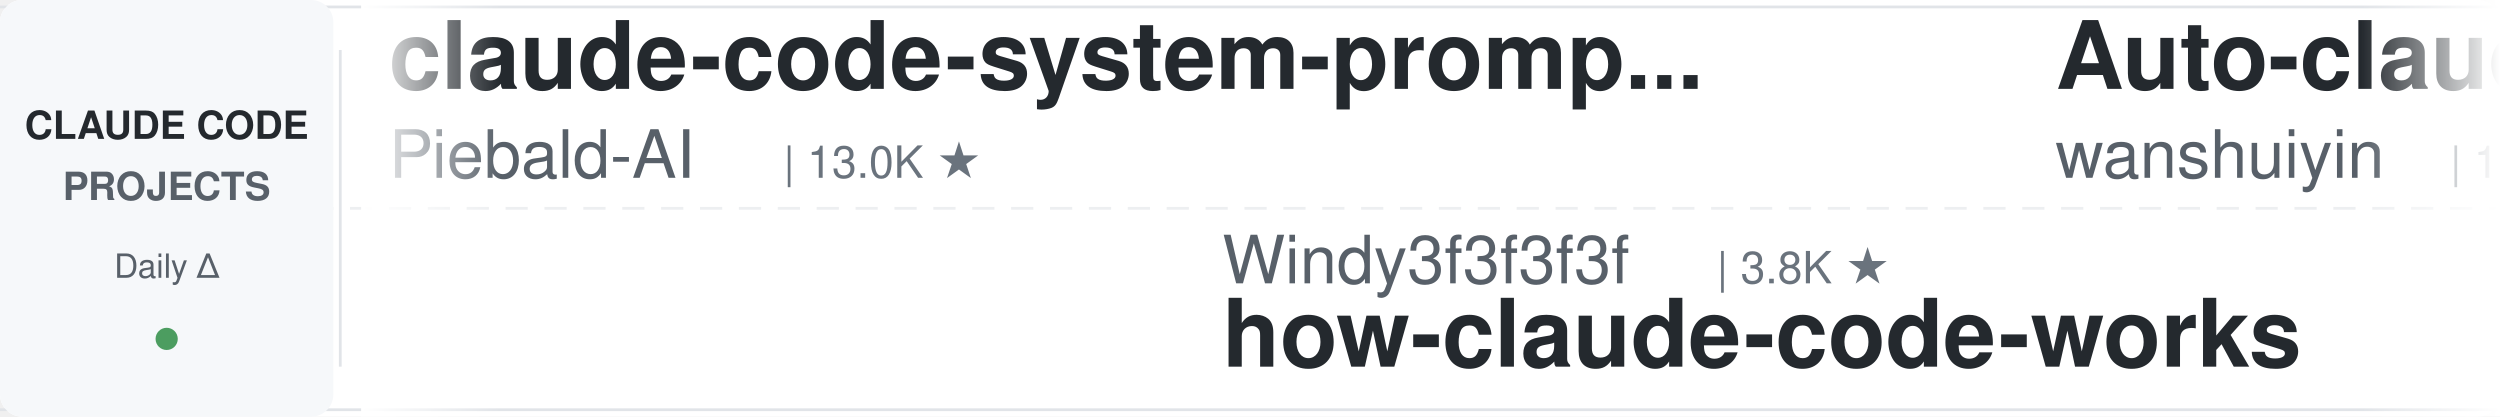
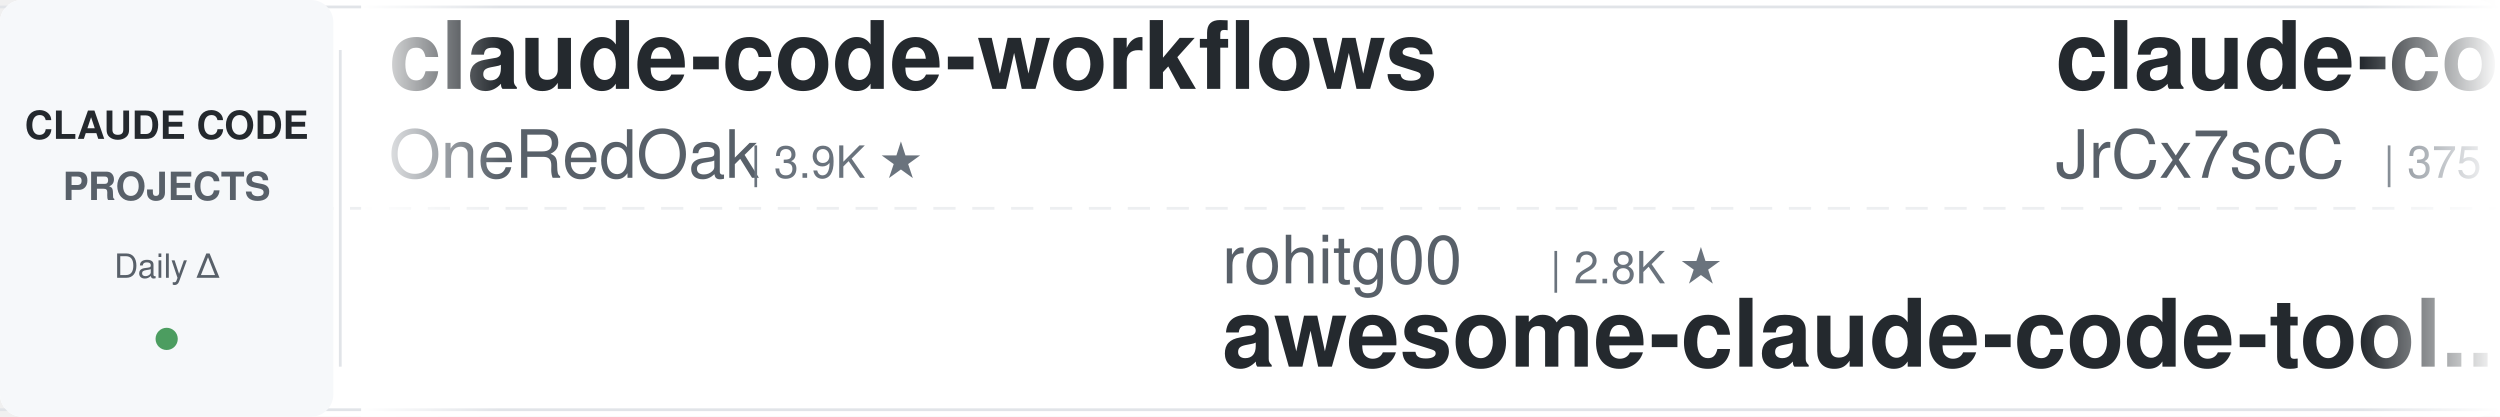
<svg xmlns="http://www.w3.org/2000/svg" width="900" height="150">
  <defs>
    <linearGradient id="leftFade" x1="0%" y1="0%" x2="100%" y2="0%">
      <stop offset="0%" style="stop-color:#ffffff;stop-opacity:1" />
      <stop offset="100%" style="stop-color:#ffffff;stop-opacity:0" />
    </linearGradient>
    <linearGradient id="rightFade" x1="0%" y1="0%" x2="100%" y2="0%">
      <stop offset="0%" style="stop-color:#ffffff;stop-opacity:0" />
      <stop offset="100%" style="stop-color:#ffffff;stop-opacity:1" />
    </linearGradient>
  </defs>
  <rect width="900" height="150" fill="#ffffff" rx="8" />
  <rect x="0" y="2" width="900" height="1" fill="#e1e4e8" />
  <rect x="0" y="147" width="900" height="1" fill="#e1e4e8" />
  <line x1="0" y1="75" x2="900" y2="75" stroke="#e1e4e8" stroke-width="1" stroke-dasharray="8 6" opacity="0.6" />
  <rect x="0" y="0" width="120" height="150" fill="#f6f8fa" rx="8" />
  <text x="60" y="50" font-family="-apple-system, BlinkMacSystemFont, 'Segoe UI', Helvetica, Arial, sans-serif" font-size="14" font-weight="600" fill="#24292e" text-anchor="middle">CLAUDE CODE</text>
  <text x="60" y="72" font-family="-apple-system, BlinkMacSystemFont, 'Segoe UI', Helvetica, Arial, sans-serif" font-size="14" font-weight="600" fill="#586069" text-anchor="middle">PROJECTS</text>
  <text x="60" y="100" font-family="-apple-system, BlinkMacSystemFont, 'Segoe UI', Helvetica, Arial, sans-serif" font-size="12" font-weight="500" fill="#586069" text-anchor="middle">Daily Δ</text>
  <circle cx="60" cy="122" r="4" fill="#22863a" opacity="0.8" />
  <rect x="122" y="18" width="1" height="114" fill="#e1e4e8" />
  <clipPath id="tickerClip">
    <rect x="130" y="0" width="770" height="150" />
  </clipPath>
  <g clip-path="url(#tickerClip)">
    <g id="tickerItems">
      <animateTransform attributeName="transform" attributeType="XML" type="translate" from="0 0" to="-3000 0" dur="54s" repeatCount="indefinite" />
      <g transform="translate(0, 0)">
-         <text x="140" y="32" font-family="-apple-system, BlinkMacSystemFont, 'Segoe UI', Helvetica, Arial, sans-serif" font-size="34" font-weight="600" fill="#24292e">claude-code-system-promp...</text>
-         <text x="140" y="64" font-family="-apple-system, BlinkMacSystemFont, 'Segoe UI', Helvetica, Arial, sans-serif" font-size="24" font-weight="400" fill="#586069">Piebald-AI</text>
-         <text x="282" y="64" font-family="-apple-system, BlinkMacSystemFont, 'Segoe UI', Helvetica, Arial, sans-serif" font-size="16" font-weight="500" fill="#6a737d">| 13.0K ★</text>
+         <text x="140" y="32" font-family="-apple-system, BlinkMacSystemFont, 'Segoe UI', Helvetica, Arial, sans-serif" font-size="34" font-weight="600" fill="#24292e">claude-code-workflows</text>
+         <text x="140" y="64" font-family="-apple-system, BlinkMacSystemFont, 'Segoe UI', Helvetica, Arial, sans-serif" font-size="24" font-weight="400" fill="#586069">OneRedOak</text>
+         <text x="270" y="64" font-family="-apple-system, BlinkMacSystemFont, 'Segoe UI', Helvetica, Arial, sans-serif" font-size="16" font-weight="500" fill="#6a737d">| 3.9K ★</text>
      </g>
      <g transform="translate(300, 0)">
-         <text x="140" y="102" font-family="-apple-system, BlinkMacSystemFont, 'Segoe UI', Helvetica, Arial, sans-serif" font-size="24" font-weight="400" fill="#586069">Windy3f3f3f3f</text>
-         <text x="318" y="102" font-family="-apple-system, BlinkMacSystemFont, 'Segoe UI', Helvetica, Arial, sans-serif" font-size="16" font-weight="500" fill="#6a737d">| 3.8K ★</text>
-         <text x="140" y="132" font-family="-apple-system, BlinkMacSystemFont, 'Segoe UI', Helvetica, Arial, sans-serif" font-size="34" font-weight="600" fill="#24292e">how-claude-code-works</text>
+         <text x="140" y="102" font-family="-apple-system, BlinkMacSystemFont, 'Segoe UI', Helvetica, Arial, sans-serif" font-size="24" font-weight="400" fill="#586069">rohitg00</text>
+         <text x="258" y="102" font-family="-apple-system, BlinkMacSystemFont, 'Segoe UI', Helvetica, Arial, sans-serif" font-size="16" font-weight="500" fill="#6a737d">| 2.8K ★</text>
+         <text x="140" y="132" font-family="-apple-system, BlinkMacSystemFont, 'Segoe UI', Helvetica, Arial, sans-serif" font-size="34" font-weight="600" fill="#24292e">awesome-claude-code-tool...</text>
      </g>
      <g transform="translate(600, 0)">
-         <text x="140" y="32" font-family="-apple-system, BlinkMacSystemFont, 'Segoe UI', Helvetica, Arial, sans-serif" font-size="34" font-weight="600" fill="#24292e">Auto-claude-code-researc...</text>
-         <text x="140" y="64" font-family="-apple-system, BlinkMacSystemFont, 'Segoe UI', Helvetica, Arial, sans-serif" font-size="24" font-weight="400" fill="#586069">wanshuiyin</text>
-         <text x="282" y="64" font-family="-apple-system, BlinkMacSystemFont, 'Segoe UI', Helvetica, Arial, sans-serif" font-size="16" font-weight="500" fill="#6a737d">| 18.0K ★</text>
+         <text x="140" y="32" font-family="-apple-system, BlinkMacSystemFont, 'Segoe UI', Helvetica, Arial, sans-serif" font-size="34" font-weight="600" fill="#24292e">claude-code-source</text>
+         <text x="140" y="64" font-family="-apple-system, BlinkMacSystemFont, 'Segoe UI', Helvetica, Arial, sans-serif" font-size="24" font-weight="400" fill="#586069">JrCx7scC</text>
+         <text x="258" y="64" font-family="-apple-system, BlinkMacSystemFont, 'Segoe UI', Helvetica, Arial, sans-serif" font-size="16" font-weight="500" fill="#6a737d">| 375 ★</text>
      </g>
      <g transform="translate(900, 0)">
-         <text x="140" y="102" font-family="-apple-system, BlinkMacSystemFont, 'Segoe UI', Helvetica, Arial, sans-serif" font-size="24" font-weight="400" fill="#586069">affaan-m</text>
-         <text x="258" y="102" font-family="-apple-system, BlinkMacSystemFont, 'Segoe UI', Helvetica, Arial, sans-serif" font-size="16" font-weight="500" fill="#6a737d">| 288.5K ★</text>
-         <text x="140" y="132" font-family="-apple-system, BlinkMacSystemFont, 'Segoe UI', Helvetica, Arial, sans-serif" font-size="34" font-weight="600" fill="#24292e">ECC</text>
+         <text x="140" y="102" font-family="-apple-system, BlinkMacSystemFont, 'Segoe UI', Helvetica, Arial, sans-serif" font-size="24" font-weight="400" fill="#586069">oboard</text>
+         <text x="234" y="102" font-family="-apple-system, BlinkMacSystemFont, 'Segoe UI', Helvetica, Arial, sans-serif" font-size="16" font-weight="500" fill="#6a737d">| 3.3K ★</text>
+         <text x="140" y="132" font-family="-apple-system, BlinkMacSystemFont, 'Segoe UI', Helvetica, Arial, sans-serif" font-size="34" font-weight="600" fill="#24292e">claude-code-rev</text>
      </g>
      <g transform="translate(1200, 0)">
-         <text x="140" y="32" font-family="-apple-system, BlinkMacSystemFont, 'Segoe UI', Helvetica, Arial, sans-serif" font-size="34" font-weight="600" fill="#24292e">claude-code-source</text>
-         <text x="140" y="64" font-family="-apple-system, BlinkMacSystemFont, 'Segoe UI', Helvetica, Arial, sans-serif" font-size="24" font-weight="400" fill="#586069">AprilNEA</text>
-         <text x="258" y="64" font-family="-apple-system, BlinkMacSystemFont, 'Segoe UI', Helvetica, Arial, sans-serif" font-size="16" font-weight="500" fill="#6a737d">| 394 ★</text>
+         <text x="140" y="32" font-family="-apple-system, BlinkMacSystemFont, 'Segoe UI', Helvetica, Arial, sans-serif" font-size="34" font-weight="600" fill="#24292e">claude-code-cli</text>
+         <text x="140" y="64" font-family="-apple-system, BlinkMacSystemFont, 'Segoe UI', Helvetica, Arial, sans-serif" font-size="24" font-weight="400" fill="#586069">huangserva</text>
+         <text x="282" y="64" font-family="-apple-system, BlinkMacSystemFont, 'Segoe UI', Helvetica, Arial, sans-serif" font-size="16" font-weight="500" fill="#6a737d">| 629 ★</text>
      </g>
      <g transform="translate(1500, 0)">
-         <text x="140" y="102" font-family="-apple-system, BlinkMacSystemFont, 'Segoe UI', Helvetica, Arial, sans-serif" font-size="24" font-weight="400" fill="#586069">ding113</text>
-         <text x="246" y="102" font-family="-apple-system, BlinkMacSystemFont, 'Segoe UI', Helvetica, Arial, sans-serif" font-size="16" font-weight="500" fill="#6a737d">| 3.4K ★</text>
-         <text x="140" y="132" font-family="-apple-system, BlinkMacSystemFont, 'Segoe UI', Helvetica, Arial, sans-serif" font-size="34" font-weight="600" fill="#24292e">claude-code-hub</text>
+         <text x="140" y="102" font-family="-apple-system, BlinkMacSystemFont, 'Segoe UI', Helvetica, Arial, sans-serif" font-size="24" font-weight="400" fill="#586069">edmund-io</text>
+         <text x="270" y="102" font-family="-apple-system, BlinkMacSystemFont, 'Segoe UI', Helvetica, Arial, sans-serif" font-size="16" font-weight="500" fill="#6a737d">| 1.5K ★</text>
+         <text x="140" y="132" font-family="-apple-system, BlinkMacSystemFont, 'Segoe UI', Helvetica, Arial, sans-serif" font-size="34" font-weight="600" fill="#24292e">edmunds-claude-code</text>
      </g>
      <g transform="translate(1800, 0)">
-         <text x="140" y="32" font-family="-apple-system, BlinkMacSystemFont, 'Segoe UI', Helvetica, Arial, sans-serif" font-size="34" font-weight="600" fill="#24292e">claude-code-local</text>
-         <text x="140" y="64" font-family="-apple-system, BlinkMacSystemFont, 'Segoe UI', Helvetica, Arial, sans-serif" font-size="24" font-weight="400" fill="#586069">nicedreamzapp</text>
-         <text x="318" y="64" font-family="-apple-system, BlinkMacSystemFont, 'Segoe UI', Helvetica, Arial, sans-serif" font-size="16" font-weight="500" fill="#6a737d">| 3.4K ★</text>
+         <text x="140" y="32" font-family="-apple-system, BlinkMacSystemFont, 'Segoe UI', Helvetica, Arial, sans-serif" font-size="34" font-weight="600" fill="#24292e">ClaudeCodeAgents</text>
+         <text x="140" y="64" font-family="-apple-system, BlinkMacSystemFont, 'Segoe UI', Helvetica, Arial, sans-serif" font-size="24" font-weight="400" fill="#586069">darcyegb</text>
+         <text x="258" y="64" font-family="-apple-system, BlinkMacSystemFont, 'Segoe UI', Helvetica, Arial, sans-serif" font-size="16" font-weight="500" fill="#6a737d">| 780 ★</text>
      </g>
      <g transform="translate(2100, 0)">
-         <text x="140" y="102" font-family="-apple-system, BlinkMacSystemFont, 'Segoe UI', Helvetica, Arial, sans-serif" font-size="24" font-weight="400" fill="#586069">simonw</text>
-         <text x="234" y="102" font-family="-apple-system, BlinkMacSystemFont, 'Segoe UI', Helvetica, Arial, sans-serif" font-size="16" font-weight="500" fill="#6a737d">| 1.7K ★</text>
-         <text x="140" y="132" font-family="-apple-system, BlinkMacSystemFont, 'Segoe UI', Helvetica, Arial, sans-serif" font-size="34" font-weight="600" fill="#24292e">claude-code-transcripts</text>
+         <text x="140" y="102" font-family="-apple-system, BlinkMacSystemFont, 'Segoe UI', Helvetica, Arial, sans-serif" font-size="24" font-weight="400" fill="#586069">feiskyer</text>
+         <text x="258" y="102" font-family="-apple-system, BlinkMacSystemFont, 'Segoe UI', Helvetica, Arial, sans-serif" font-size="16" font-weight="500" fill="#6a737d">| 1.7K ★</text>
+         <text x="140" y="132" font-family="-apple-system, BlinkMacSystemFont, 'Segoe UI', Helvetica, Arial, sans-serif" font-size="34" font-weight="600" fill="#24292e">claude-code-settings</text>
      </g>
      <g transform="translate(2400, 0)">
-         <text x="140" y="32" font-family="-apple-system, BlinkMacSystemFont, 'Segoe UI', Helvetica, Arial, sans-serif" font-size="34" font-weight="600" fill="#24292e">sc-claude-code-files</text>
-         <text x="140" y="64" font-family="-apple-system, BlinkMacSystemFont, 'Segoe UI', Helvetica, Arial, sans-serif" font-size="24" font-weight="400" fill="#586069">https-deeplearning-ai</text>
-         <text x="414" y="64" font-family="-apple-system, BlinkMacSystemFont, 'Segoe UI', Helvetica, Arial, sans-serif" font-size="16" font-weight="500" fill="#6a737d">| 558 ★</text>
+         <text x="140" y="32" font-family="-apple-system, BlinkMacSystemFont, 'Segoe UI', Helvetica, Arial, sans-serif" font-size="34" font-weight="600" fill="#24292e">claude-code-ultimate-gui...</text>
+         <text x="140" y="64" font-family="-apple-system, BlinkMacSystemFont, 'Segoe UI', Helvetica, Arial, sans-serif" font-size="24" font-weight="400" fill="#586069">FlorianBruniaux</text>
+         <text x="342" y="64" font-family="-apple-system, BlinkMacSystemFont, 'Segoe UI', Helvetica, Arial, sans-serif" font-size="16" font-weight="500" fill="#6a737d">| 6.3K ★</text>
      </g>
      <g transform="translate(2700, 0)">
-         <text x="140" y="102" font-family="-apple-system, BlinkMacSystemFont, 'Segoe UI', Helvetica, Arial, sans-serif" font-size="24" font-weight="400" fill="#586069">Cranot</text>
-         <text x="234" y="102" font-family="-apple-system, BlinkMacSystemFont, 'Segoe UI', Helvetica, Arial, sans-serif" font-size="16" font-weight="500" fill="#6a737d">| 2.9K ★</text>
-         <text x="140" y="132" font-family="-apple-system, BlinkMacSystemFont, 'Segoe UI', Helvetica, Arial, sans-serif" font-size="34" font-weight="600" fill="#24292e">claude-code-guide</text>
+         <text x="140" y="102" font-family="-apple-system, BlinkMacSystemFont, 'Segoe UI', Helvetica, Arial, sans-serif" font-size="24" font-weight="400" fill="#586069">liuup</text>
+         <text x="222" y="102" font-family="-apple-system, BlinkMacSystemFont, 'Segoe UI', Helvetica, Arial, sans-serif" font-size="16" font-weight="500" fill="#6a737d">| 4.0K ★</text>
+         <text x="140" y="132" font-family="-apple-system, BlinkMacSystemFont, 'Segoe UI', Helvetica, Arial, sans-serif" font-size="34" font-weight="600" fill="#24292e">claude-code-analysis</text>
      </g>
      <g transform="translate(3000, 0)">
-         <text x="140" y="32" font-family="-apple-system, BlinkMacSystemFont, 'Segoe UI', Helvetica, Arial, sans-serif" font-size="34" font-weight="600" fill="#24292e">claude-code-system-promp...</text>
-         <text x="140" y="64" font-family="-apple-system, BlinkMacSystemFont, 'Segoe UI', Helvetica, Arial, sans-serif" font-size="24" font-weight="400" fill="#586069">Piebald-AI</text>
-         <text x="282" y="64" font-family="-apple-system, BlinkMacSystemFont, 'Segoe UI', Helvetica, Arial, sans-serif" font-size="16" font-weight="500" fill="#6a737d">| 13.0K ★</text>
+         <text x="140" y="32" font-family="-apple-system, BlinkMacSystemFont, 'Segoe UI', Helvetica, Arial, sans-serif" font-size="34" font-weight="600" fill="#24292e">claude-code-workflows</text>
+         <text x="140" y="64" font-family="-apple-system, BlinkMacSystemFont, 'Segoe UI', Helvetica, Arial, sans-serif" font-size="24" font-weight="400" fill="#586069">OneRedOak</text>
+         <text x="270" y="64" font-family="-apple-system, BlinkMacSystemFont, 'Segoe UI', Helvetica, Arial, sans-serif" font-size="16" font-weight="500" fill="#6a737d">| 3.9K ★</text>
      </g>
      <g transform="translate(3300, 0)">
-         <text x="140" y="102" font-family="-apple-system, BlinkMacSystemFont, 'Segoe UI', Helvetica, Arial, sans-serif" font-size="24" font-weight="400" fill="#586069">Windy3f3f3f3f</text>
-         <text x="318" y="102" font-family="-apple-system, BlinkMacSystemFont, 'Segoe UI', Helvetica, Arial, sans-serif" font-size="16" font-weight="500" fill="#6a737d">| 3.8K ★</text>
-         <text x="140" y="132" font-family="-apple-system, BlinkMacSystemFont, 'Segoe UI', Helvetica, Arial, sans-serif" font-size="34" font-weight="600" fill="#24292e">how-claude-code-works</text>
+         <text x="140" y="102" font-family="-apple-system, BlinkMacSystemFont, 'Segoe UI', Helvetica, Arial, sans-serif" font-size="24" font-weight="400" fill="#586069">rohitg00</text>
+         <text x="258" y="102" font-family="-apple-system, BlinkMacSystemFont, 'Segoe UI', Helvetica, Arial, sans-serif" font-size="16" font-weight="500" fill="#6a737d">| 2.8K ★</text>
+         <text x="140" y="132" font-family="-apple-system, BlinkMacSystemFont, 'Segoe UI', Helvetica, Arial, sans-serif" font-size="34" font-weight="600" fill="#24292e">awesome-claude-code-tool...</text>
      </g>
      <g transform="translate(3600, 0)">
-         <text x="140" y="32" font-family="-apple-system, BlinkMacSystemFont, 'Segoe UI', Helvetica, Arial, sans-serif" font-size="34" font-weight="600" fill="#24292e">Auto-claude-code-researc...</text>
-         <text x="140" y="64" font-family="-apple-system, BlinkMacSystemFont, 'Segoe UI', Helvetica, Arial, sans-serif" font-size="24" font-weight="400" fill="#586069">wanshuiyin</text>
-         <text x="282" y="64" font-family="-apple-system, BlinkMacSystemFont, 'Segoe UI', Helvetica, Arial, sans-serif" font-size="16" font-weight="500" fill="#6a737d">| 18.0K ★</text>
+         <text x="140" y="32" font-family="-apple-system, BlinkMacSystemFont, 'Segoe UI', Helvetica, Arial, sans-serif" font-size="34" font-weight="600" fill="#24292e">claude-code-source</text>
+         <text x="140" y="64" font-family="-apple-system, BlinkMacSystemFont, 'Segoe UI', Helvetica, Arial, sans-serif" font-size="24" font-weight="400" fill="#586069">JrCx7scC</text>
+         <text x="258" y="64" font-family="-apple-system, BlinkMacSystemFont, 'Segoe UI', Helvetica, Arial, sans-serif" font-size="16" font-weight="500" fill="#6a737d">| 375 ★</text>
      </g>
      <g transform="translate(3900, 0)">
-         <text x="140" y="102" font-family="-apple-system, BlinkMacSystemFont, 'Segoe UI', Helvetica, Arial, sans-serif" font-size="24" font-weight="400" fill="#586069">affaan-m</text>
-         <text x="258" y="102" font-family="-apple-system, BlinkMacSystemFont, 'Segoe UI', Helvetica, Arial, sans-serif" font-size="16" font-weight="500" fill="#6a737d">| 288.5K ★</text>
-         <text x="140" y="132" font-family="-apple-system, BlinkMacSystemFont, 'Segoe UI', Helvetica, Arial, sans-serif" font-size="34" font-weight="600" fill="#24292e">ECC</text>
+         <text x="140" y="102" font-family="-apple-system, BlinkMacSystemFont, 'Segoe UI', Helvetica, Arial, sans-serif" font-size="24" font-weight="400" fill="#586069">oboard</text>
+         <text x="234" y="102" font-family="-apple-system, BlinkMacSystemFont, 'Segoe UI', Helvetica, Arial, sans-serif" font-size="16" font-weight="500" fill="#6a737d">| 3.3K ★</text>
+         <text x="140" y="132" font-family="-apple-system, BlinkMacSystemFont, 'Segoe UI', Helvetica, Arial, sans-serif" font-size="34" font-weight="600" fill="#24292e">claude-code-rev</text>
      </g>
    </g>
  </g>
  <rect x="130" y="0" width="50" height="150" fill="url(#leftFade)" />
  <rect x="850" y="0" width="50" height="150" fill="url(#rightFade)" />
</svg>
